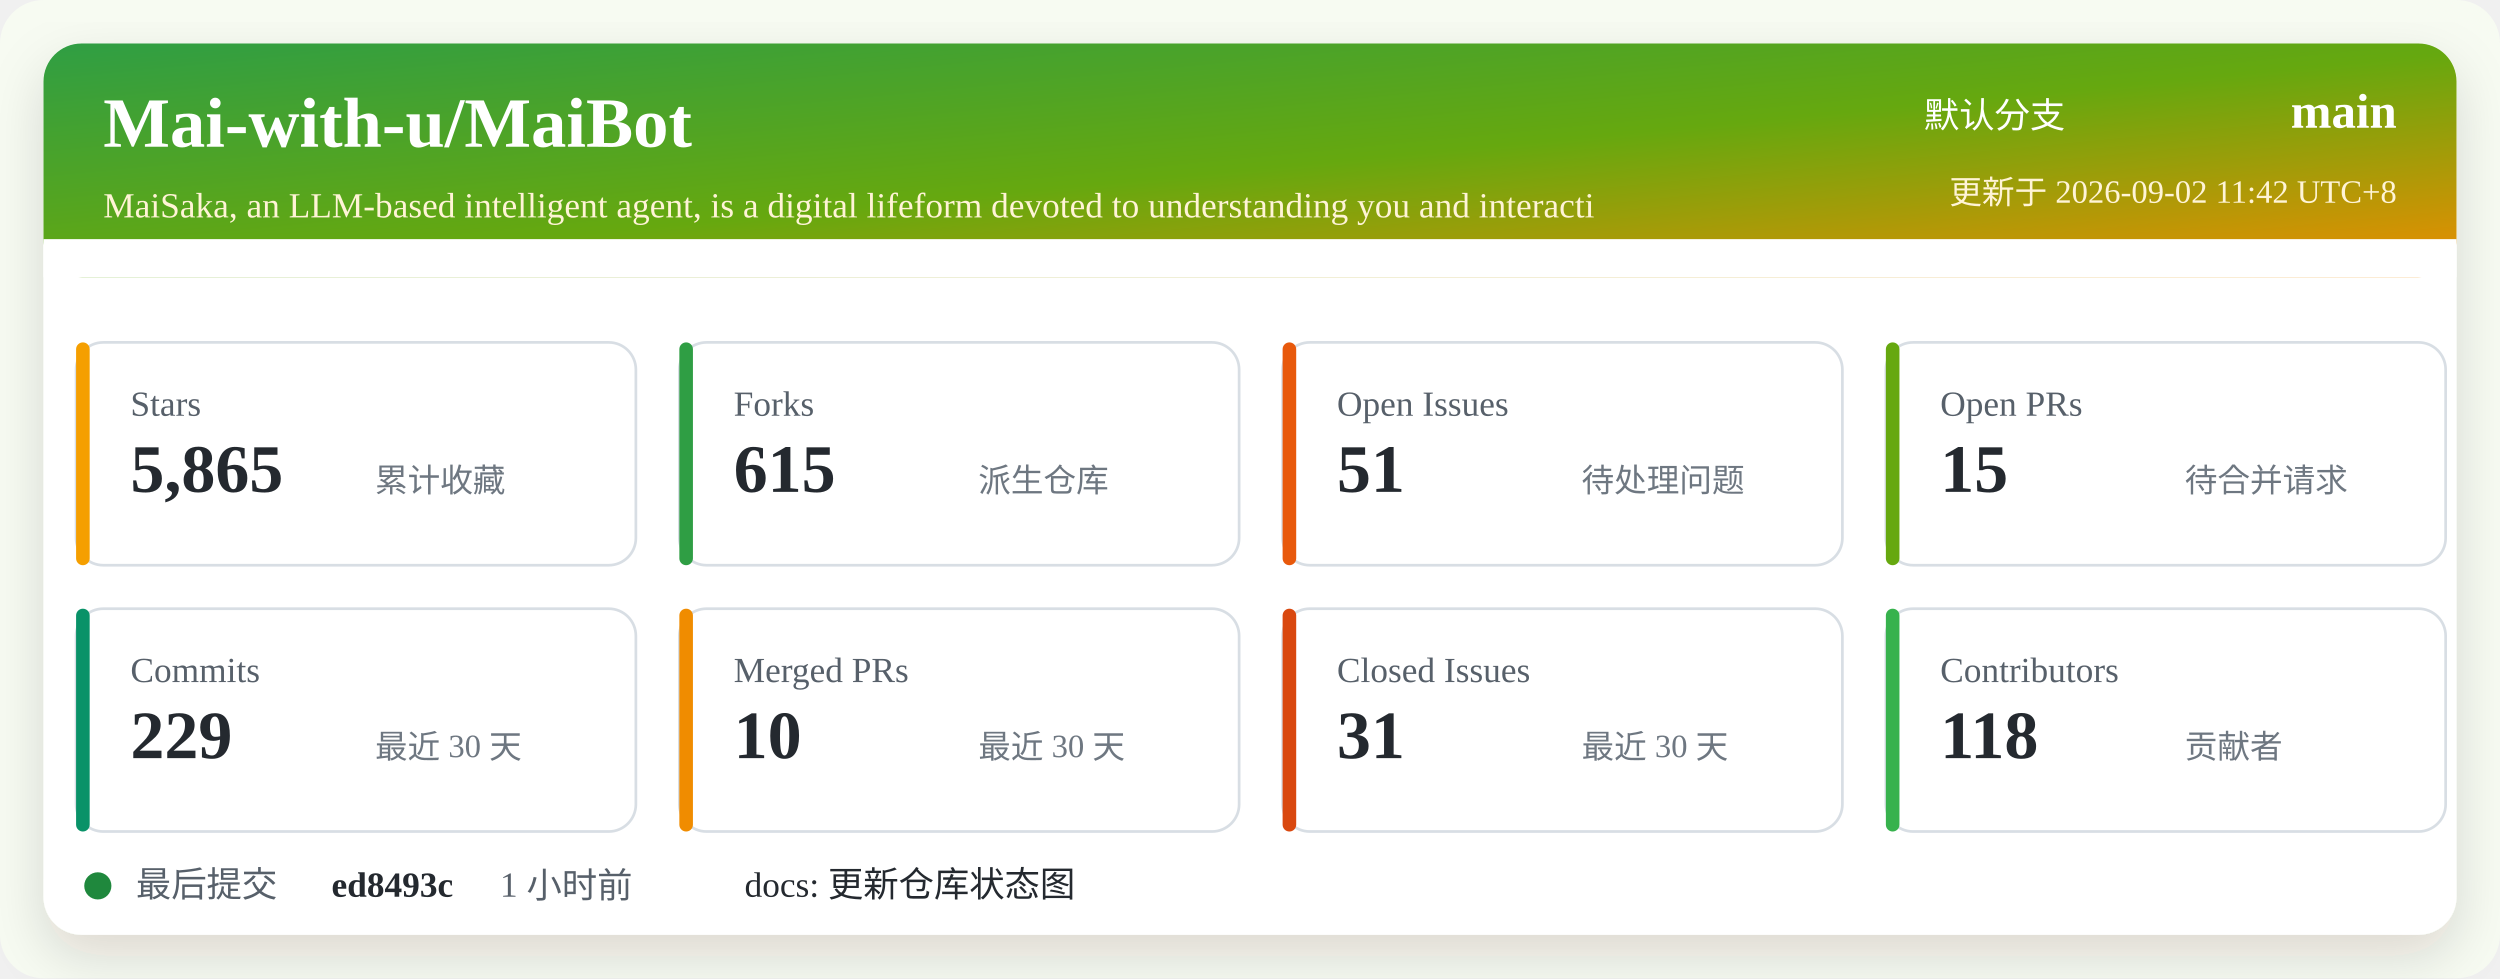
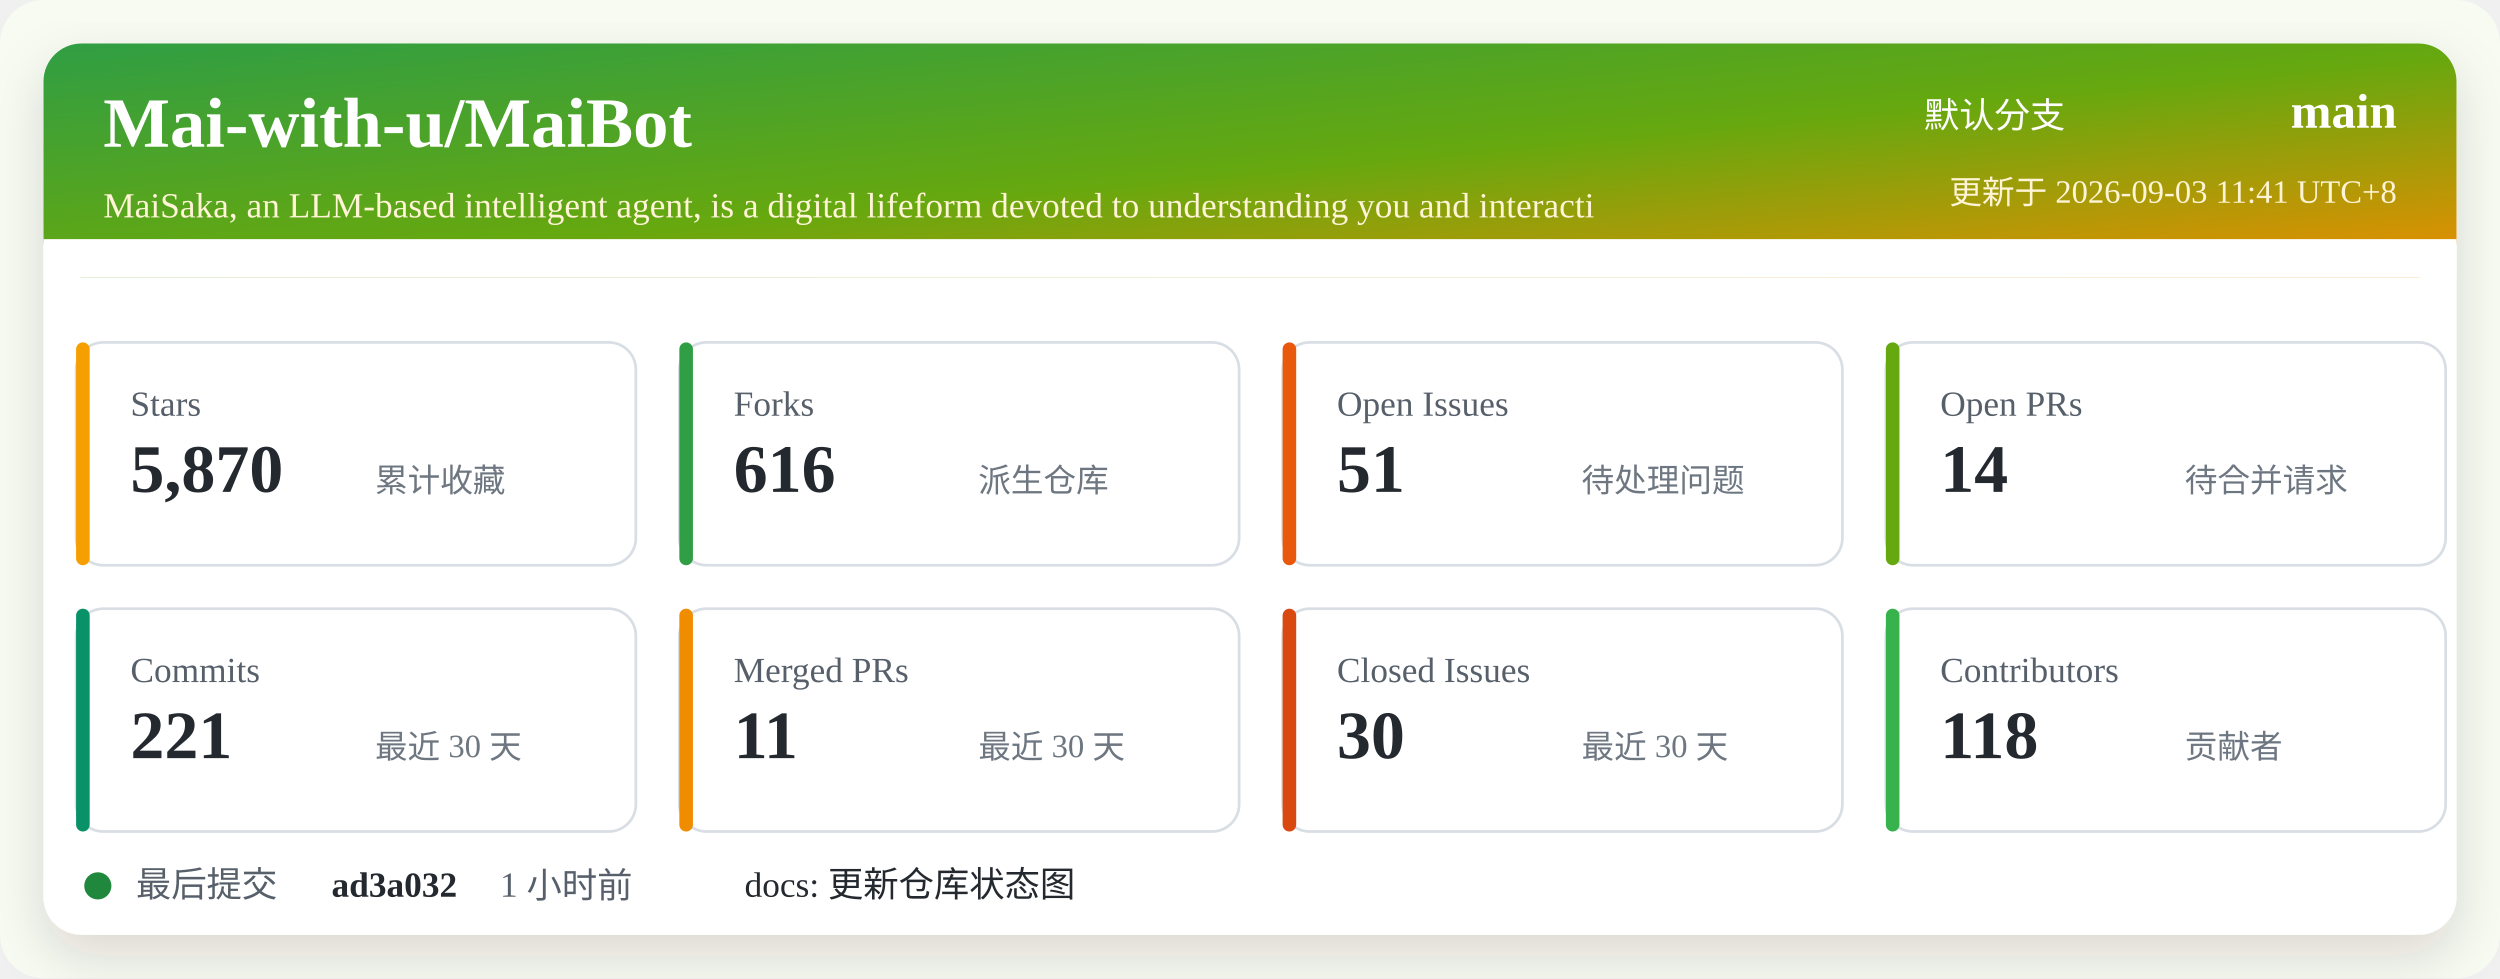
<svg xmlns="http://www.w3.org/2000/svg" width="920" height="360" viewBox="0 0 920 360" role="img" aria-labelledby="title desc">
  <defs>
    <linearGradient id="header" x1="0" x2="1" y1="0" y2="1">
      <stop offset="0%" stop-color="#2f9e44" />
      <stop offset="52%" stop-color="#66a80f" />
      <stop offset="100%" stop-color="#f08c00" />
    </linearGradient>
    <filter id="shadow" x="-5%" y="-5%" width="110%" height="110%">
      <feDropShadow dx="0" dy="8" stdDeviation="10" flood-color="#2b2318" flood-opacity="0.14" />
    </filter>
  </defs>
  <rect width="920" height="360" rx="16" fill="#f7fbf2" />
  <rect x="16" y="16" width="888" height="328" rx="14" fill="#ffffff" filter="url(#shadow)" />
  <rect x="16" y="16" width="888" height="86" rx="14" fill="url(#header)" />
  <path d="M16 88 H904 V102 H16 Z" fill="#ffffff" />
  <text x="38" y="54" fill="#ffffff" font-size="26" font-weight="700">Mai-with-u/MaiBot</text>
  <text x="38" y="80" fill="#fff4d6" font-size="13">MaiSaka, an LLM-based intelligent agent, is a digital lifeform devoted to understanding you and interacti</text>
  <text x="760" y="47" fill="#ffffff" font-size="13" text-anchor="end">默认分支</text>
  <text x="882" y="47" fill="#ffffff" font-size="18" font-weight="700" text-anchor="end">main</text>
-   <text x="882" y="75" fill="#fff4d6" font-size="12" text-anchor="end">更新于 2026-09-02 11:42 UTC+8</text>
+   <text x="882" y="75" fill="#fff4d6" font-size="12" text-anchor="end">更新于 2026-09-03 11:41 UTC+8</text>
  <g transform="translate(28 126)">
    <rect width="206" height="82" rx="10" fill="#ffffff" stroke="#d8dee4" />
    <rect x="0" y="0" width="5" height="82" rx="2.5" fill="#f59f00" />
    <text x="20" y="27" fill="#57606a" font-size="13">Stars</text>
-     <text x="20" y="55" fill="#24292f" font-size="25" font-weight="700">5,865</text>
+     <text x="20" y="55" fill="#24292f" font-size="25" font-weight="700">5,870</text>
    <text x="110" y="55" fill="#6e7781" font-size="12">累计收藏</text>
  </g>
  <g transform="translate(250 126)">
    <rect width="206" height="82" rx="10" fill="#ffffff" stroke="#d8dee4" />
    <rect x="0" y="0" width="5" height="82" rx="2.5" fill="#2f9e44" />
    <text x="20" y="27" fill="#57606a" font-size="13">Forks</text>
-     <text x="20" y="55" fill="#24292f" font-size="25" font-weight="700">615</text>
+     <text x="20" y="55" fill="#24292f" font-size="25" font-weight="700">616</text>
    <text x="110" y="55" fill="#6e7781" font-size="12">派生仓库</text>
  </g>
  <g transform="translate(472 126)">
    <rect width="206" height="82" rx="10" fill="#ffffff" stroke="#d8dee4" />
    <rect x="0" y="0" width="5" height="82" rx="2.5" fill="#e8590c" />
    <text x="20" y="27" fill="#57606a" font-size="13">Open Issues</text>
    <text x="20" y="55" fill="#24292f" font-size="25" font-weight="700">51</text>
    <text x="110" y="55" fill="#6e7781" font-size="12">待处理问题</text>
  </g>
  <g transform="translate(694 126)">
    <rect width="206" height="82" rx="10" fill="#ffffff" stroke="#d8dee4" />
    <rect x="0" y="0" width="5" height="82" rx="2.5" fill="#66a80f" />
    <text x="20" y="27" fill="#57606a" font-size="13">Open PRs</text>
-     <text x="20" y="55" fill="#24292f" font-size="25" font-weight="700">15</text>
+     <text x="20" y="55" fill="#24292f" font-size="25" font-weight="700">14</text>
    <text x="110" y="55" fill="#6e7781" font-size="12">待合并请求</text>
  </g>
  <g transform="translate(28 224)">
    <rect width="206" height="82" rx="10" fill="#ffffff" stroke="#d8dee4" />
    <rect x="0" y="0" width="5" height="82" rx="2.5" fill="#099268" />
    <text x="20" y="27" fill="#57606a" font-size="13">Commits</text>
-     <text x="20" y="55" fill="#24292f" font-size="25" font-weight="700">229</text>
+     <text x="20" y="55" fill="#24292f" font-size="25" font-weight="700">221</text>
    <text x="110" y="55" fill="#6e7781" font-size="12">最近 30 天</text>
  </g>
  <g transform="translate(250 224)">
    <rect width="206" height="82" rx="10" fill="#ffffff" stroke="#d8dee4" />
    <rect x="0" y="0" width="5" height="82" rx="2.5" fill="#f08c00" />
    <text x="20" y="27" fill="#57606a" font-size="13">Merged PRs</text>
-     <text x="20" y="55" fill="#24292f" font-size="25" font-weight="700">10</text>
+     <text x="20" y="55" fill="#24292f" font-size="25" font-weight="700">11</text>
    <text x="110" y="55" fill="#6e7781" font-size="12">最近 30 天</text>
  </g>
  <g transform="translate(472 224)">
    <rect width="206" height="82" rx="10" fill="#ffffff" stroke="#d8dee4" />
    <rect x="0" y="0" width="5" height="82" rx="2.5" fill="#d9480f" />
    <text x="20" y="27" fill="#57606a" font-size="13">Closed Issues</text>
-     <text x="20" y="55" fill="#24292f" font-size="25" font-weight="700">31</text>
+     <text x="20" y="55" fill="#24292f" font-size="25" font-weight="700">30</text>
    <text x="110" y="55" fill="#6e7781" font-size="12">最近 30 天</text>
  </g>
  <g transform="translate(694 224)">
    <rect width="206" height="82" rx="10" fill="#ffffff" stroke="#d8dee4" />
    <rect x="0" y="0" width="5" height="82" rx="2.5" fill="#37b24d" />
    <text x="20" y="27" fill="#57606a" font-size="13">Contributors</text>
    <text x="20" y="55" fill="#24292f" font-size="25" font-weight="700">118</text>
    <text x="110" y="55" fill="#6e7781" font-size="12">贡献者</text>
  </g>
  <g transform="translate(28 318)">
    <circle cx="8" cy="8" r="5" fill="#1f883d" />
    <text x="22" y="12" fill="#57606a" font-size="13">最后提交</text>
-     <text x="94" y="12" fill="#24292f" font-size="13" font-weight="700">ed8493c</text>
+     <text x="94" y="12" fill="#24292f" font-size="13" font-weight="700">ad3a032</text>
    <text x="156" y="12" fill="#57606a" font-size="13">1 小时前</text>
    <text x="246" y="12" fill="#24292f" font-size="13">docs: 更新仓库状态图</text>
  </g>
</svg>
